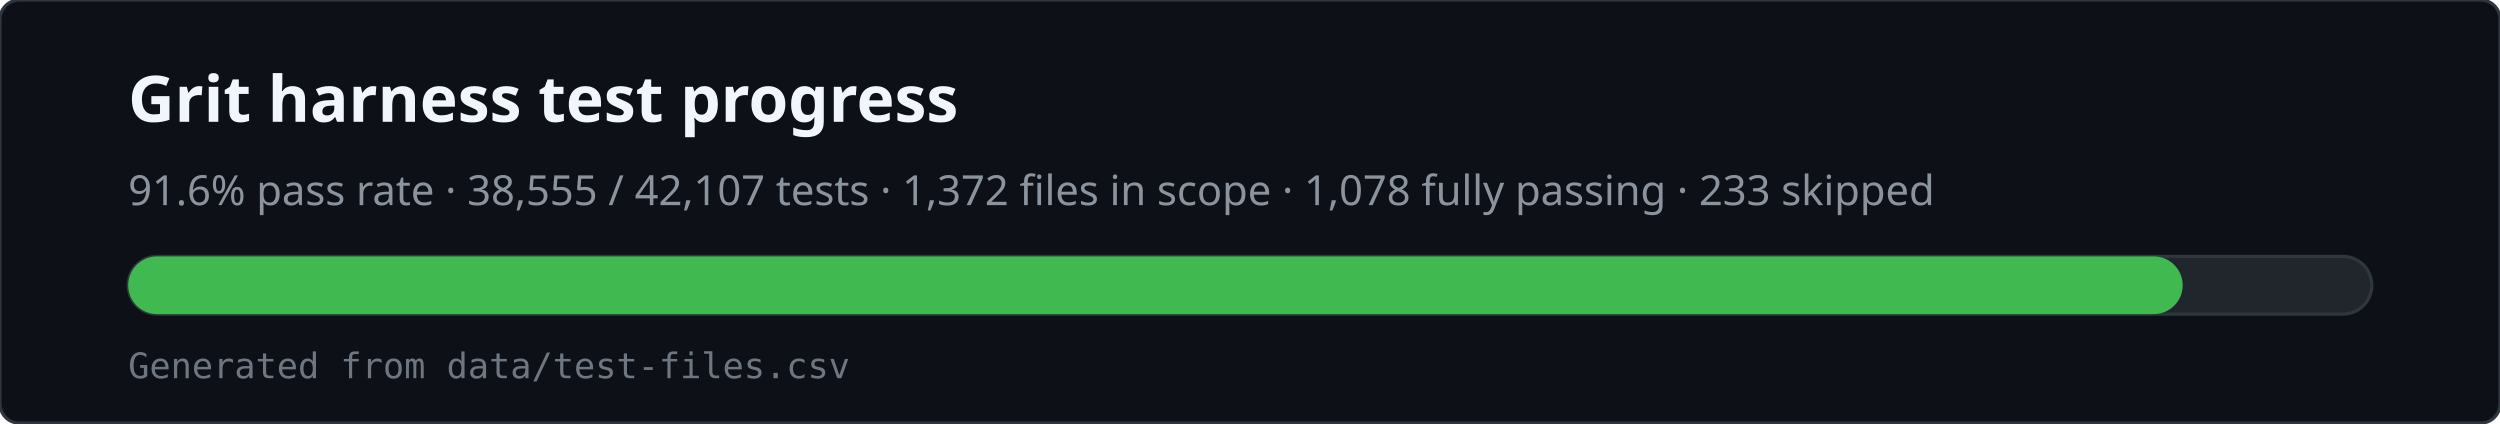
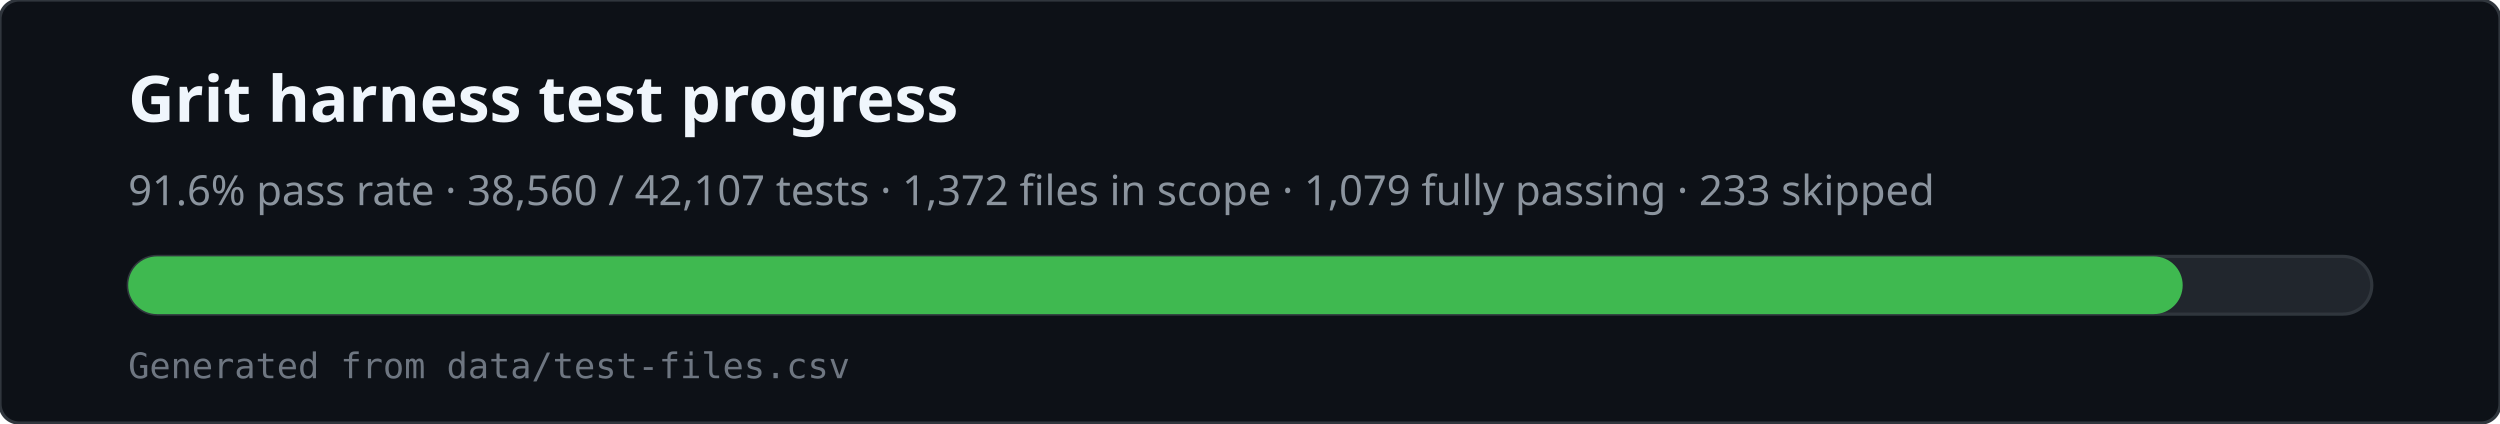
<svg xmlns="http://www.w3.org/2000/svg" viewBox="0 0 780 132" width="780" height="132" role="img" aria-labelledby="svg-title svg-desc">
  <rect x="0" y="0" width="780" height="132" rx="6" fill="#0d1117" stroke="#30363d" />
  <text x="40" y="38" fill="#f0f6fc" font-family="ui-sans-serif,system-ui,sans-serif" font-size="20" font-weight="600">Grit harness test progress</text>
-   <text x="40" y="64" fill="#8b949e" font-family="ui-sans-serif,system-ui,sans-serif" font-size="13">91.6% pass rate · 38,555 / 42,107 tests · 1,372 files in scope · 1,078 fully passing · 233 skipped</text>
+   <text x="40" y="64" fill="#8b949e" font-family="ui-sans-serif,system-ui,sans-serif" font-size="13">91.6% pass rate · 38,560 / 42,107 tests · 1,372 files in scope · 1,079 fully passing · 233 skipped</text>
  <rect x="40" y="80" width="700" height="18" rx="9" fill="#21262d" stroke="#30363d" />
  <rect x="40" y="80" width="641" height="18" rx="9" fill="#3fb950" />
  <text x="40" y="118" fill="#6e7681" font-family="ui-monospace,monospace" font-size="11">Generated from data/test-files.csv</text>
</svg>
